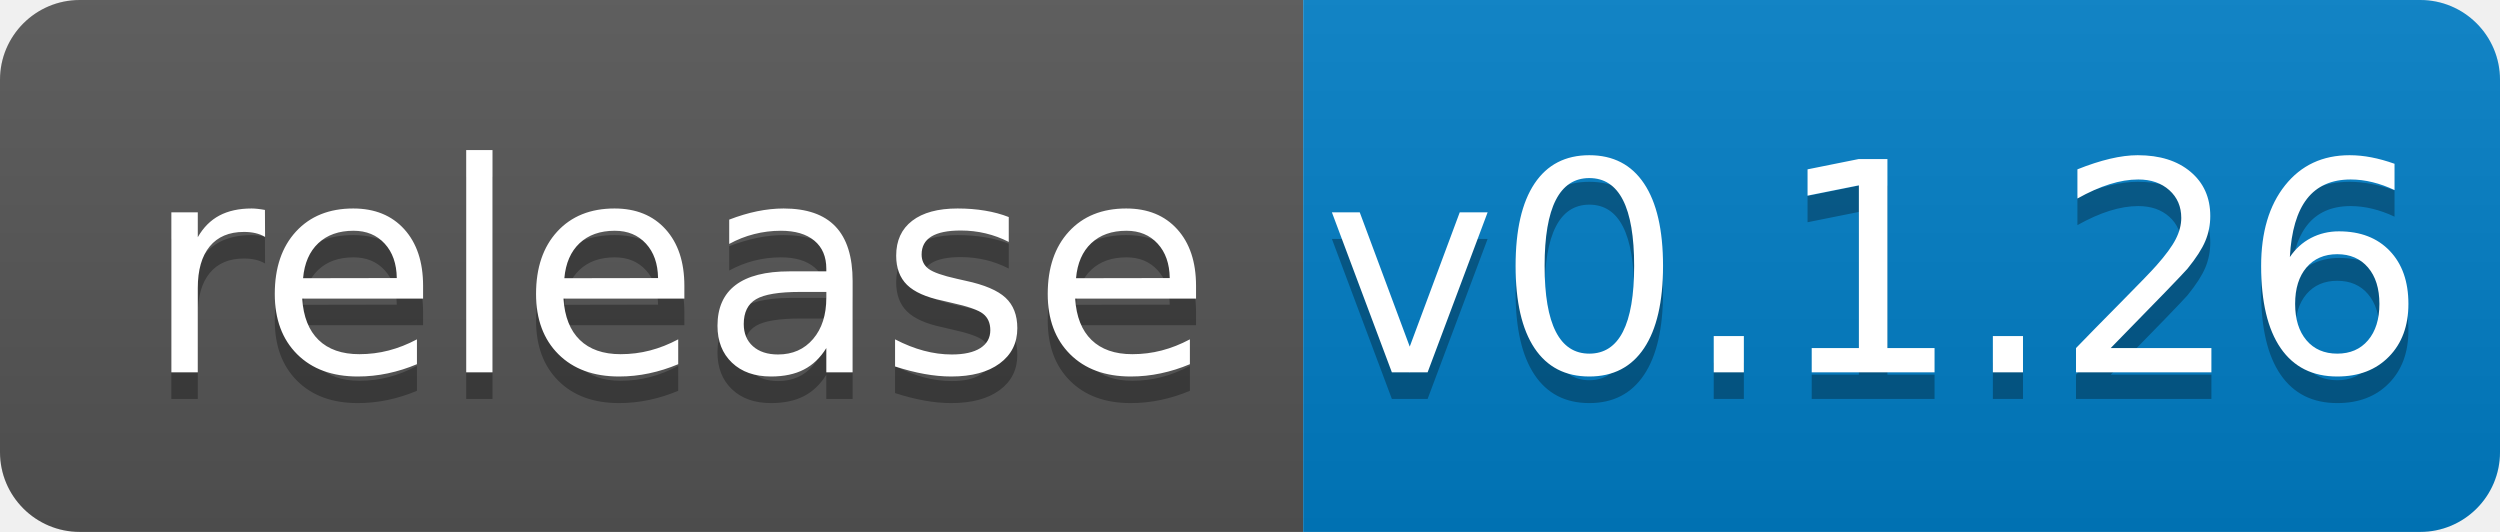
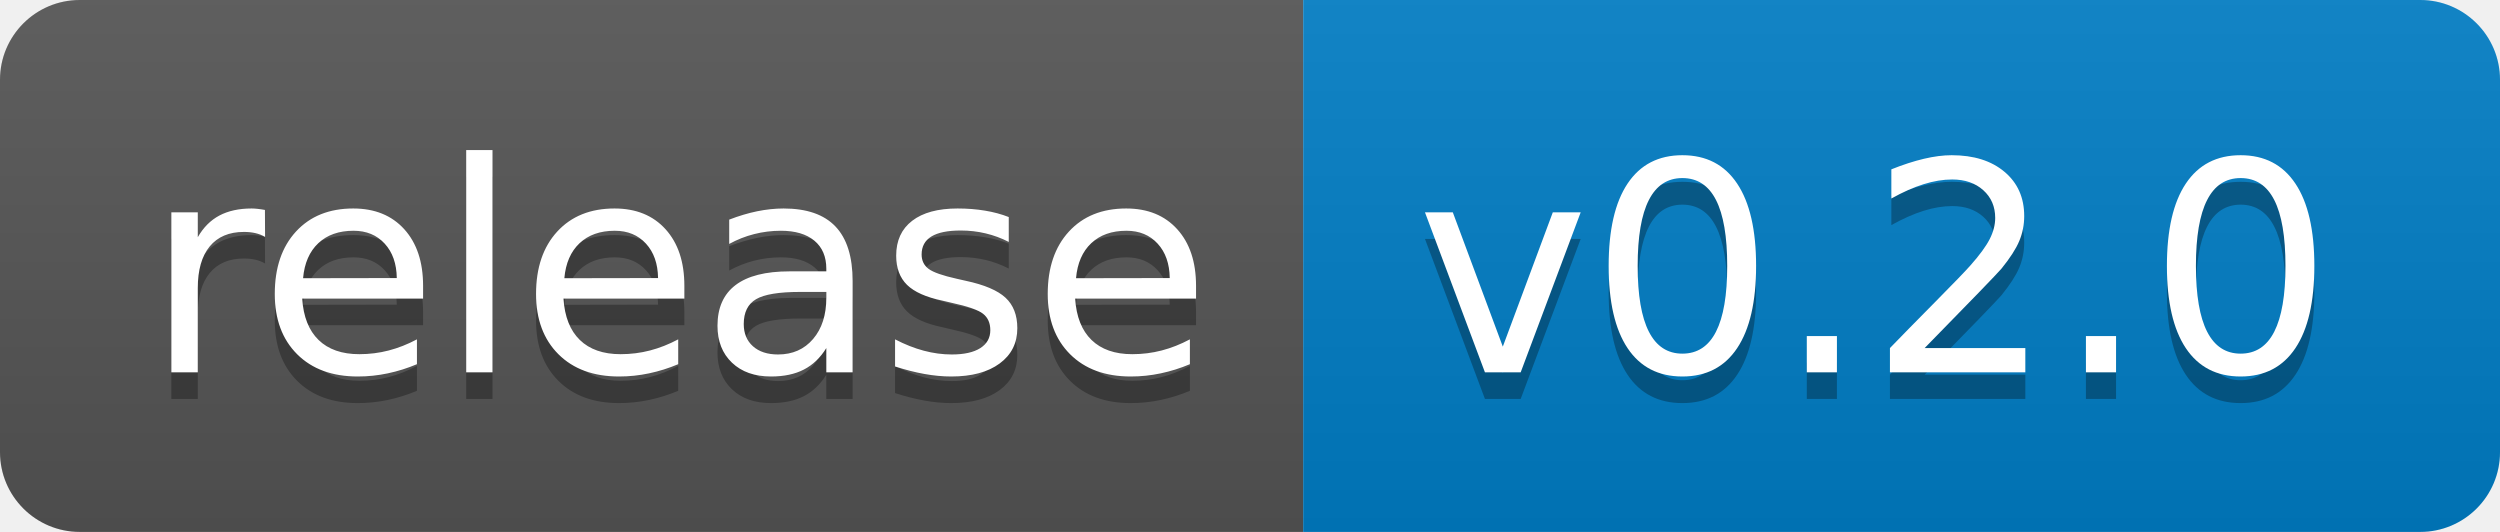
<svg xmlns="http://www.w3.org/2000/svg" width="94" height="20">
  <linearGradient id="b" x2="0" y2="100%">
    <stop offset="0" stop-color="#bbb" stop-opacity=".1" />
    <stop offset="1" stop-opacity=".1" />
  </linearGradient>
  <clipPath id="a">
    <rect width="94" height="20" rx="3" fill="#fff" />
  </clipPath>
  <g clip-path="url(#a)">
    <path fill="#555" d="M0 0h49v20H0z" />
    <path fill="#007ec6" d="M49 0h45v20H49z" />
    <path fill="url(#b)" d="M0 0h94v20H0z" />
  </g>
  <g fill="#fff" text-anchor="middle" font-family="DejaVu Sans,Verdana,Geneva,sans-serif" font-size="110">
    <text x="255" y="150" fill="#010101" fill-opacity=".3" transform="scale(.1)" textLength="390">release</text>
    <text x="255" y="140" transform="scale(.1)" textLength="390">release</text>
-     <text x="705" y="150" fill="#010101" fill-opacity=".3" transform="scale(.1)" textLength="350">v0.1.26</text>
-     <text x="705" y="140" transform="scale(.1)" textLength="350">v0.1.26</text>
+     <text x="705" y="150" fill="#010101" fill-opacity=".3" transform="scale(.1)" textLength="350">v0.2.0</text>
+     <text x="705" y="140" transform="scale(.1)" textLength="350">v0.2.0</text>
  </g>
</svg>
